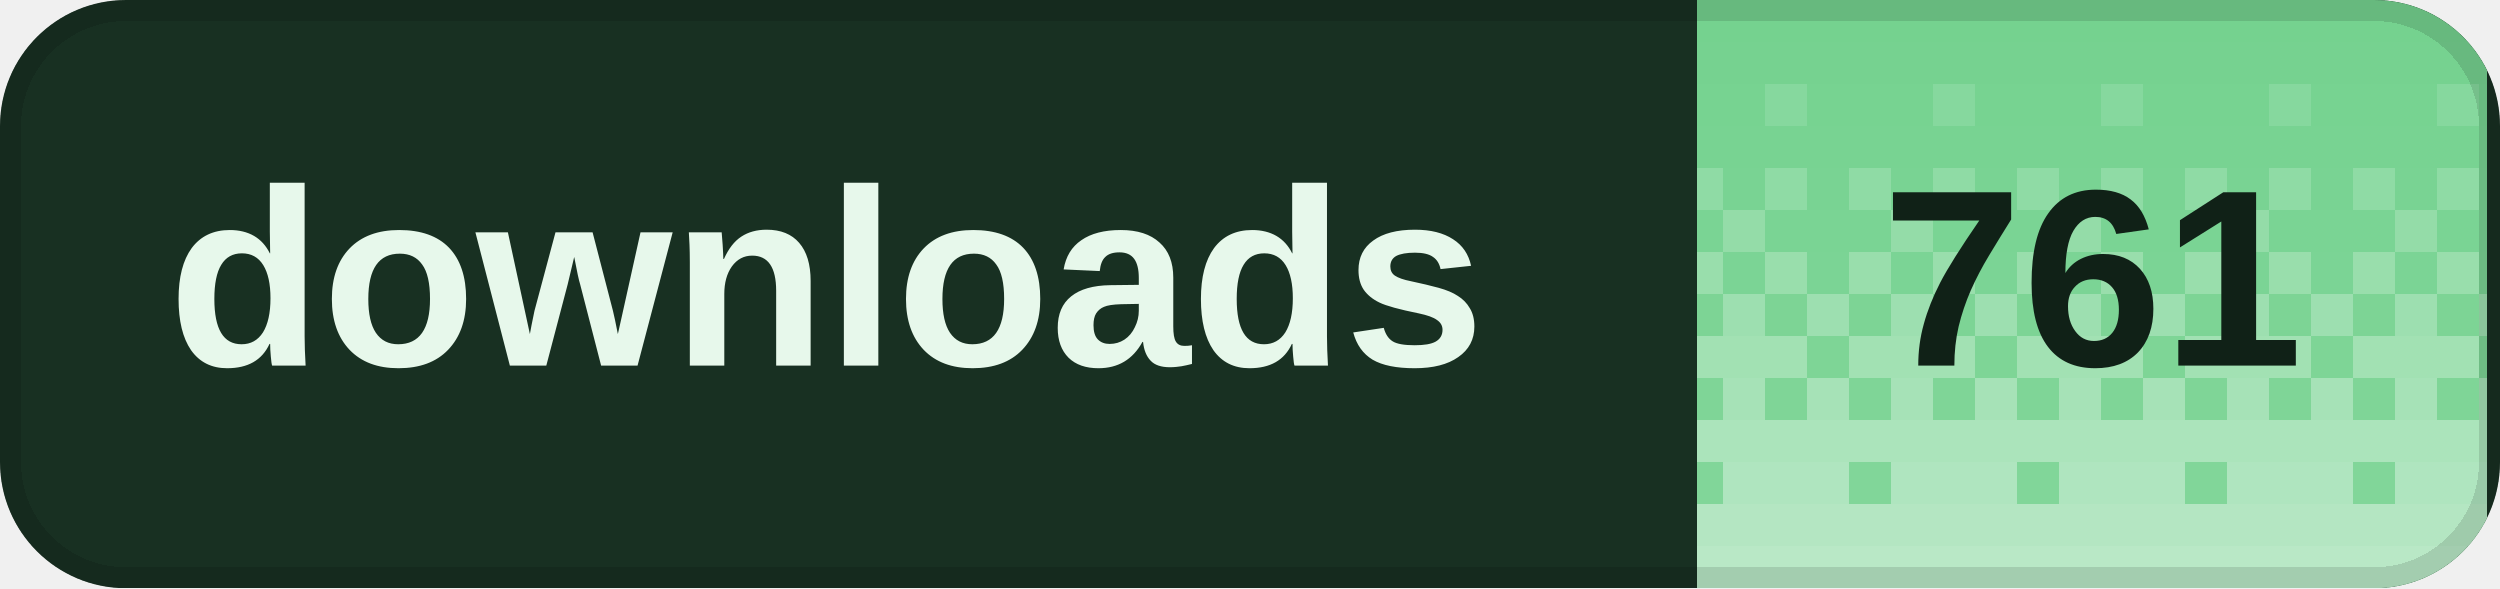
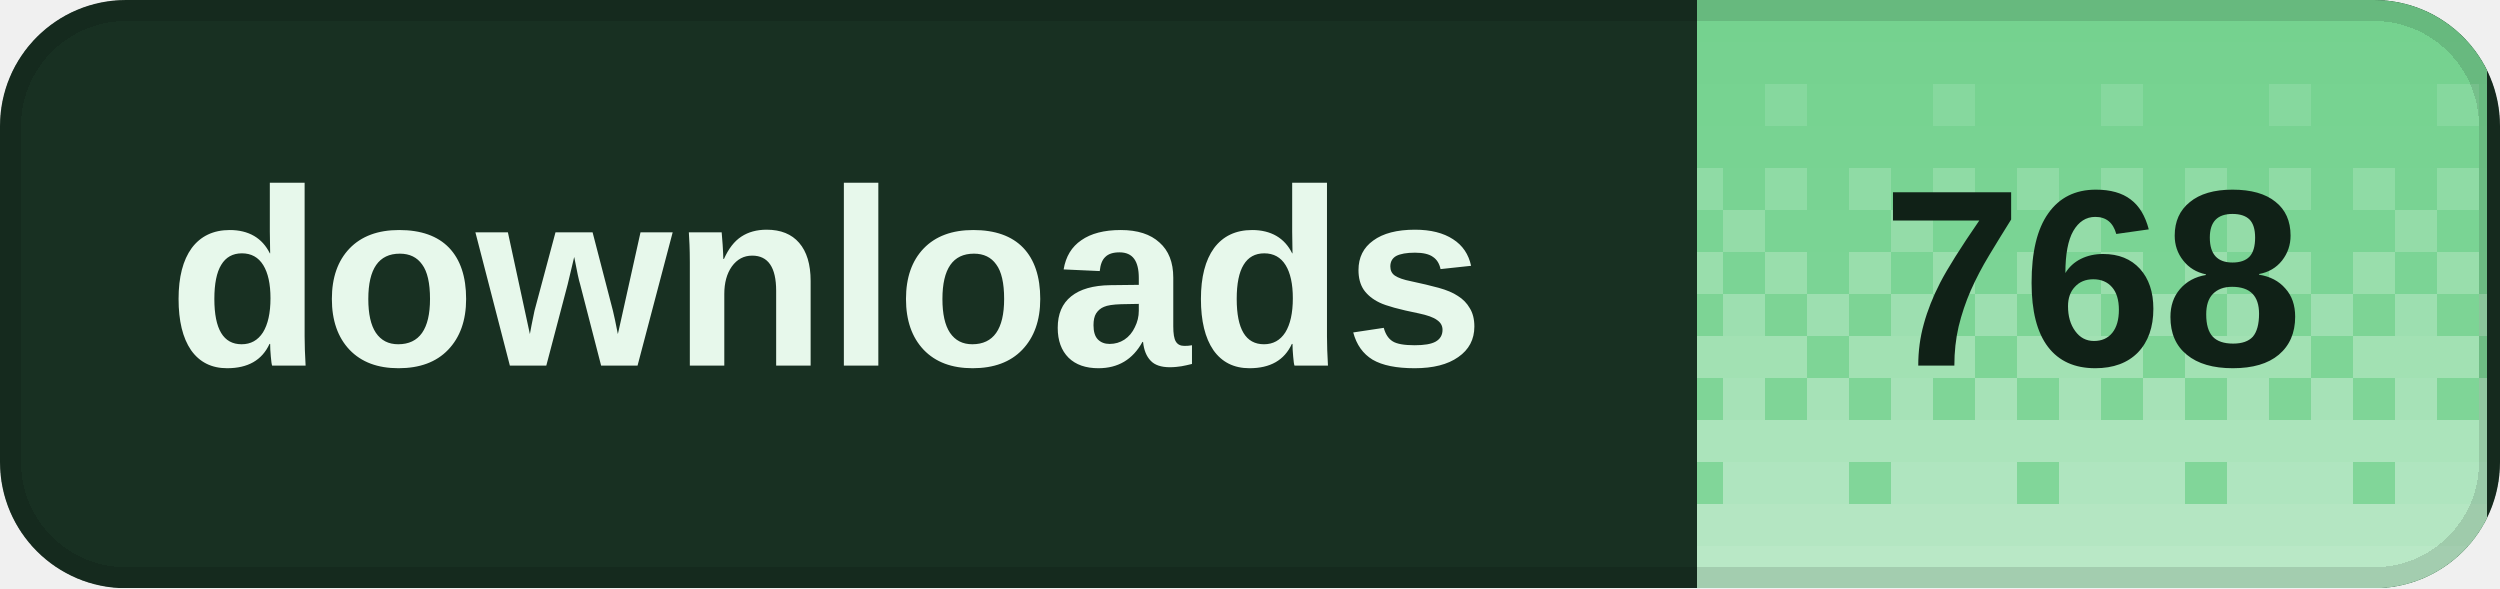
<svg xmlns="http://www.w3.org/2000/svg" width="119" height="28" viewBox="0 0 119 28" role="img" aria-labelledby="title desc" shape-rendering="crispEdges">
  <defs>
    <clipPath id="badge-clip">
      <rect width="119" height="28" rx="6" />
    </clipPath>
    <pattern id="dither" width="8" height="28" patternUnits="userSpaceOnUse">
      <rect x="0" y="0" width="2" height="2" fill="#fff" fill-opacity="0.020" />
      <rect x="2" y="0" width="2" height="2" fill="#fff" fill-opacity="0.020" />
      <rect x="4" y="0" width="2" height="2" fill="#fff" fill-opacity="0.020" />
      <rect x="6" y="0" width="2" height="2" fill="#fff" fill-opacity="0.020" />
      <rect x="0" y="2" width="2" height="2" fill="#fff" fill-opacity="0.028" />
      <rect x="2" y="2" width="2" height="2" fill="#fff" fill-opacity="0.028" />
      <rect x="4" y="2" width="2" height="2" fill="#fff" fill-opacity="0.028" />
      <rect x="6" y="2" width="2" height="2" fill="#fff" fill-opacity="0.028" />
      <rect x="0" y="4" width="2" height="2" fill="#fff" fill-opacity="0.036" />
      <rect x="2" y="4" width="2" height="2" fill="#fff" fill-opacity="0.036" />
      <rect x="4" y="4" width="2" height="2" fill="#fff" fill-opacity="0.145" />
      <rect x="6" y="4" width="2" height="2" fill="#fff" fill-opacity="0.036" />
      <rect x="0" y="6" width="2" height="2" fill="#fff" fill-opacity="0.044" />
      <rect x="2" y="6" width="2" height="2" fill="#fff" fill-opacity="0.044" />
      <rect x="4" y="6" width="2" height="2" fill="#fff" fill-opacity="0.044" />
      <rect x="6" y="6" width="2" height="2" fill="#fff" fill-opacity="0.044" />
      <rect x="0" y="8" width="2" height="2" fill="#fff" fill-opacity="0.209" />
      <rect x="2" y="8" width="2" height="2" fill="#fff" fill-opacity="0.052" />
      <rect x="4" y="8" width="2" height="2" fill="#fff" fill-opacity="0.209" />
      <rect x="6" y="8" width="2" height="2" fill="#fff" fill-opacity="0.052" />
      <rect x="0" y="10" width="2" height="2" fill="#fff" fill-opacity="0.060" />
      <rect x="2" y="10" width="2" height="2" fill="#fff" fill-opacity="0.242" />
      <rect x="4" y="10" width="2" height="2" fill="#fff" fill-opacity="0.060" />
      <rect x="6" y="10" width="2" height="2" fill="#fff" fill-opacity="0.060" />
      <rect x="0" y="12" width="2" height="2" fill="#fff" fill-opacity="0.274" />
      <rect x="2" y="12" width="2" height="2" fill="#fff" fill-opacity="0.068" />
      <rect x="4" y="12" width="2" height="2" fill="#fff" fill-opacity="0.274" />
      <rect x="6" y="12" width="2" height="2" fill="#fff" fill-opacity="0.068" />
      <rect x="0" y="14" width="2" height="2" fill="#fff" fill-opacity="0.077" />
      <rect x="2" y="14" width="2" height="2" fill="#fff" fill-opacity="0.306" />
      <rect x="4" y="14" width="2" height="2" fill="#fff" fill-opacity="0.077" />
      <rect x="6" y="14" width="2" height="2" fill="#fff" fill-opacity="0.306" />
      <rect x="0" y="16" width="2" height="2" fill="#fff" fill-opacity="0.338" />
      <rect x="2" y="16" width="2" height="2" fill="#fff" fill-opacity="0.338" />
      <rect x="4" y="16" width="2" height="2" fill="#fff" fill-opacity="0.338" />
      <rect x="6" y="16" width="2" height="2" fill="#fff" fill-opacity="0.085" />
      <rect x="0" y="18" width="2" height="2" fill="#fff" fill-opacity="0.093" />
      <rect x="2" y="18" width="2" height="2" fill="#fff" fill-opacity="0.371" />
      <rect x="4" y="18" width="2" height="2" fill="#fff" fill-opacity="0.093" />
      <rect x="6" y="18" width="2" height="2" fill="#fff" fill-opacity="0.371" />
      <rect x="0" y="20" width="2" height="2" fill="#fff" fill-opacity="0.403" />
      <rect x="2" y="20" width="2" height="2" fill="#fff" fill-opacity="0.403" />
      <rect x="4" y="20" width="2" height="2" fill="#fff" fill-opacity="0.403" />
      <rect x="6" y="20" width="2" height="2" fill="#fff" fill-opacity="0.403" />
      <rect x="0" y="22" width="2" height="2" fill="#fff" fill-opacity="0.109" />
      <rect x="2" y="22" width="2" height="2" fill="#fff" fill-opacity="0.435" />
      <rect x="4" y="22" width="2" height="2" fill="#fff" fill-opacity="0.435" />
      <rect x="6" y="22" width="2" height="2" fill="#fff" fill-opacity="0.435" />
      <rect x="0" y="24" width="2" height="2" fill="#fff" fill-opacity="0.468" />
      <rect x="2" y="24" width="2" height="2" fill="#fff" fill-opacity="0.468" />
      <rect x="4" y="24" width="2" height="2" fill="#fff" fill-opacity="0.468" />
      <rect x="6" y="24" width="2" height="2" fill="#fff" fill-opacity="0.468" />
      <rect x="0" y="26" width="2" height="2" fill="#fff" fill-opacity="0.500" />
      <rect x="2" y="26" width="2" height="2" fill="#fff" fill-opacity="0.500" />
      <rect x="4" y="26" width="2" height="2" fill="#fff" fill-opacity="0.500" />
      <rect x="6" y="26" width="2" height="2" fill="#fff" fill-opacity="0.500" />
    </pattern>
  </defs>
  <g clip-path="url(#badge-clip)">
    <rect width="119" height="28" fill="#183022" />
    <rect x="80.8" width="37.6" height="28" fill="#72d18d" />
    <rect x="80.8" width="37.6" height="28" fill="url(#dither)" />
  </g>
  <rect x="0.5" y="0.5" width="118" height="27" rx="5.5" fill="none" stroke="#000" stroke-opacity="0.12" />
  <g fill="#e7f8eb" font-family="Geist,Arial,sans-serif" font-size="12" font-weight="600" dominant-baseline="middle">
    <text x="8" y="14">downloads</text>
  </g>
-   <text x="99.6" y="14" fill="#102117" font-family="Geist,Arial,sans-serif" font-size="12" font-weight="700" text-anchor="middle" dominant-baseline="middle">761</text>
+   <text x="99.6" y="14" fill="#102117" font-family="Geist,Arial,sans-serif" font-size="12" font-weight="700" text-anchor="middle" dominant-baseline="middle">768</text>
</svg>
